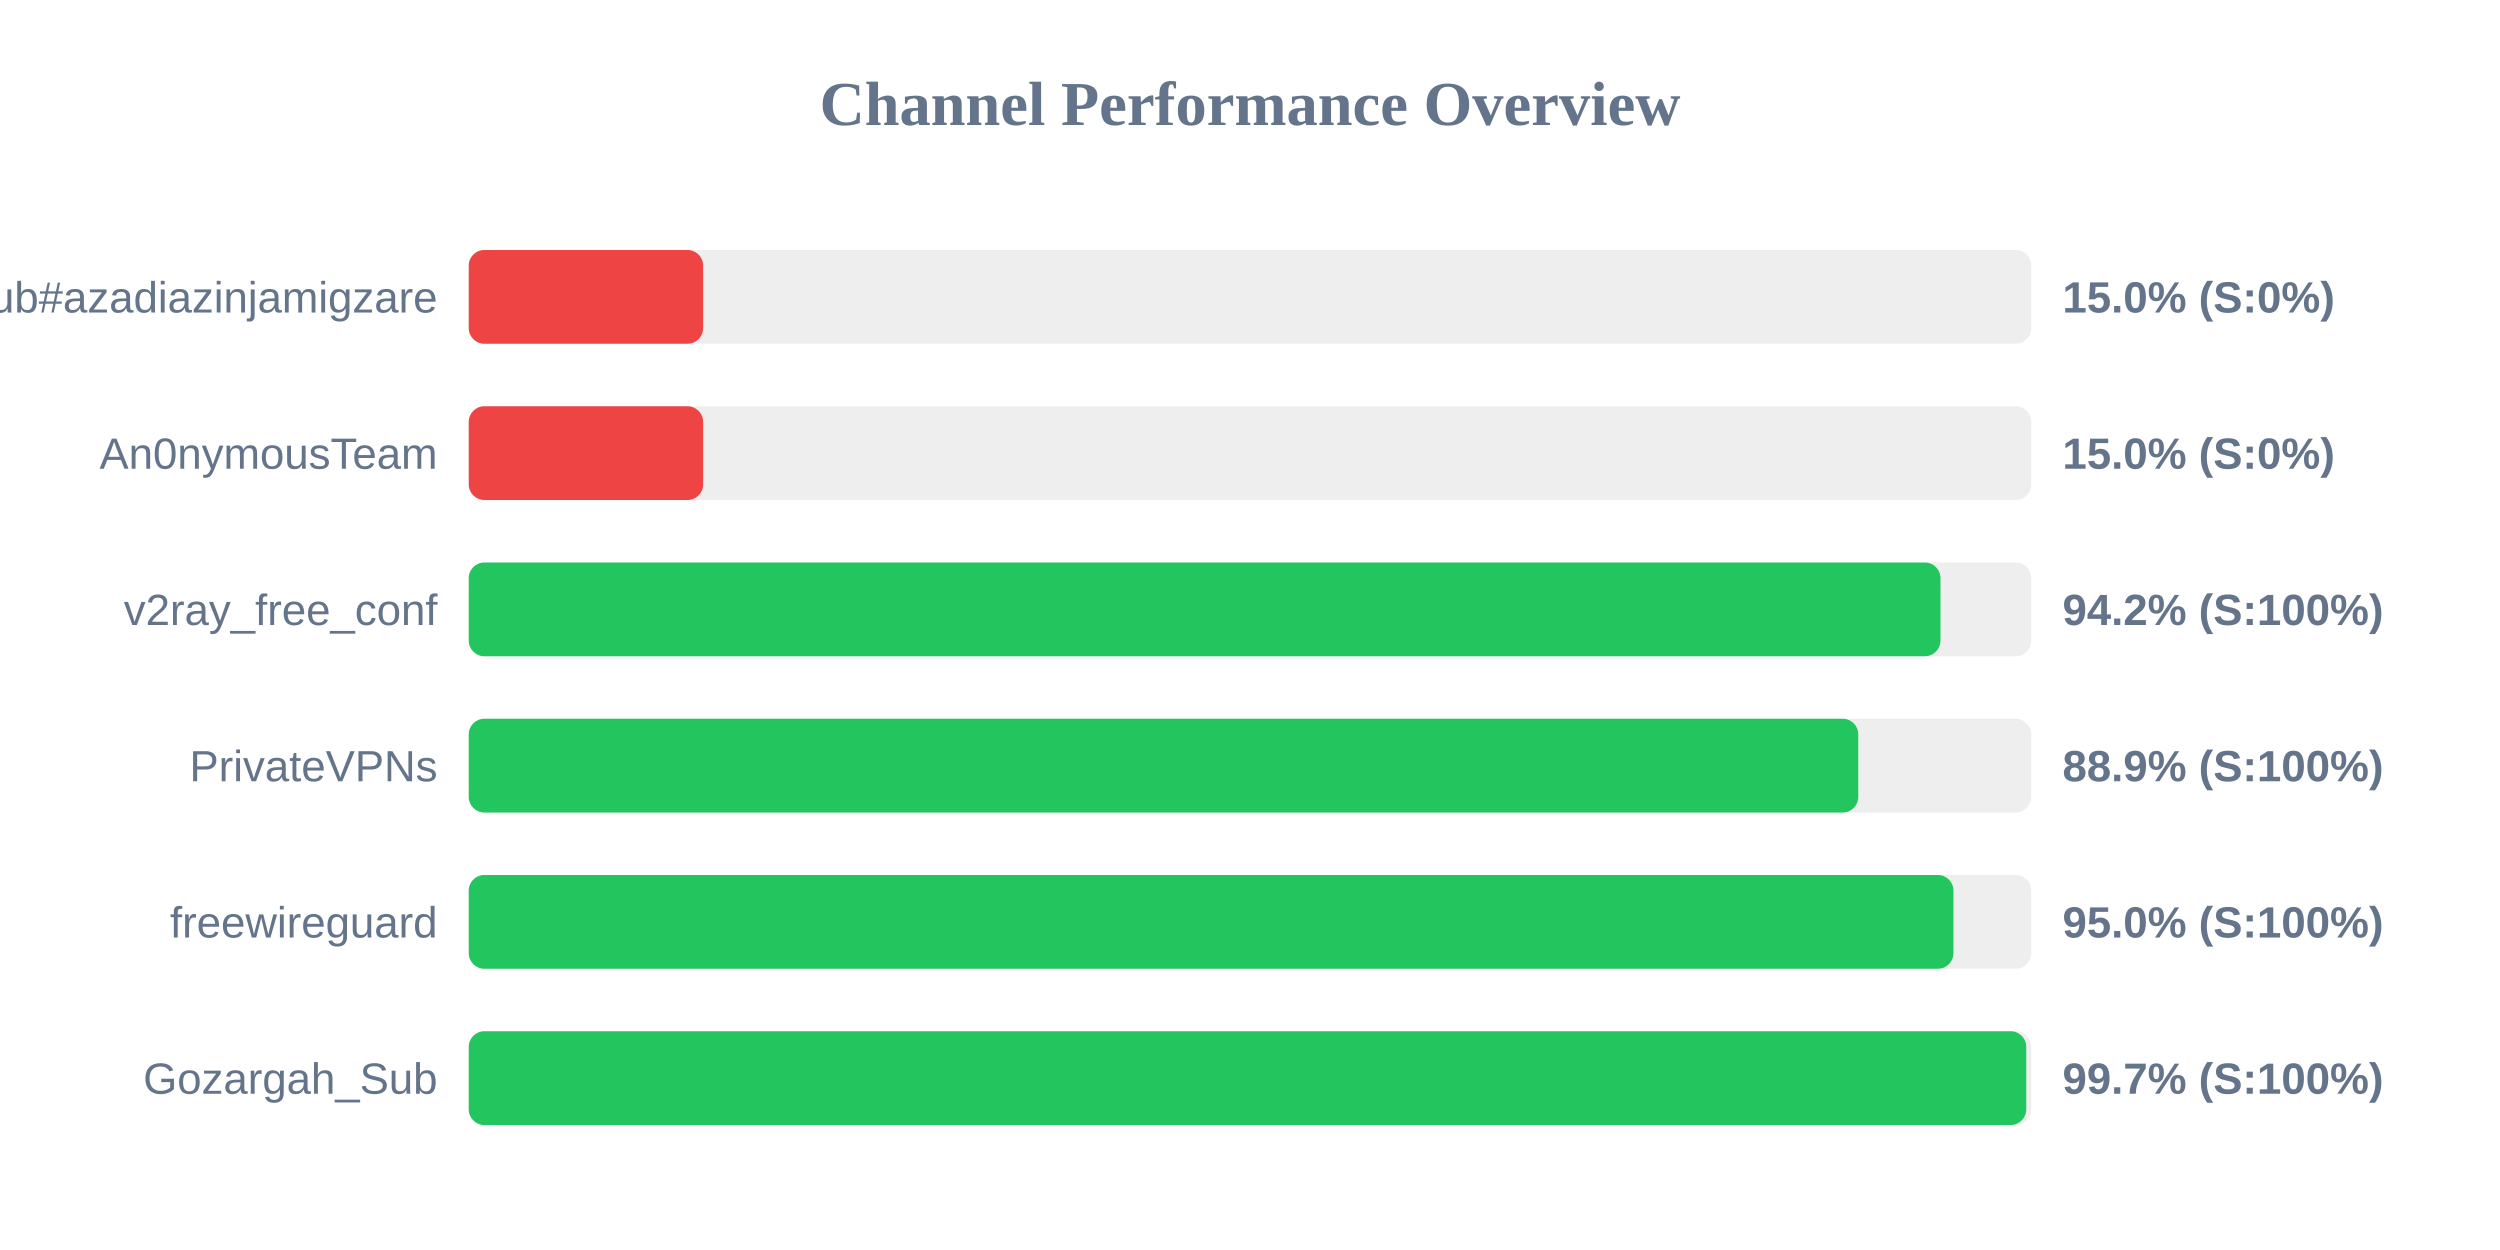
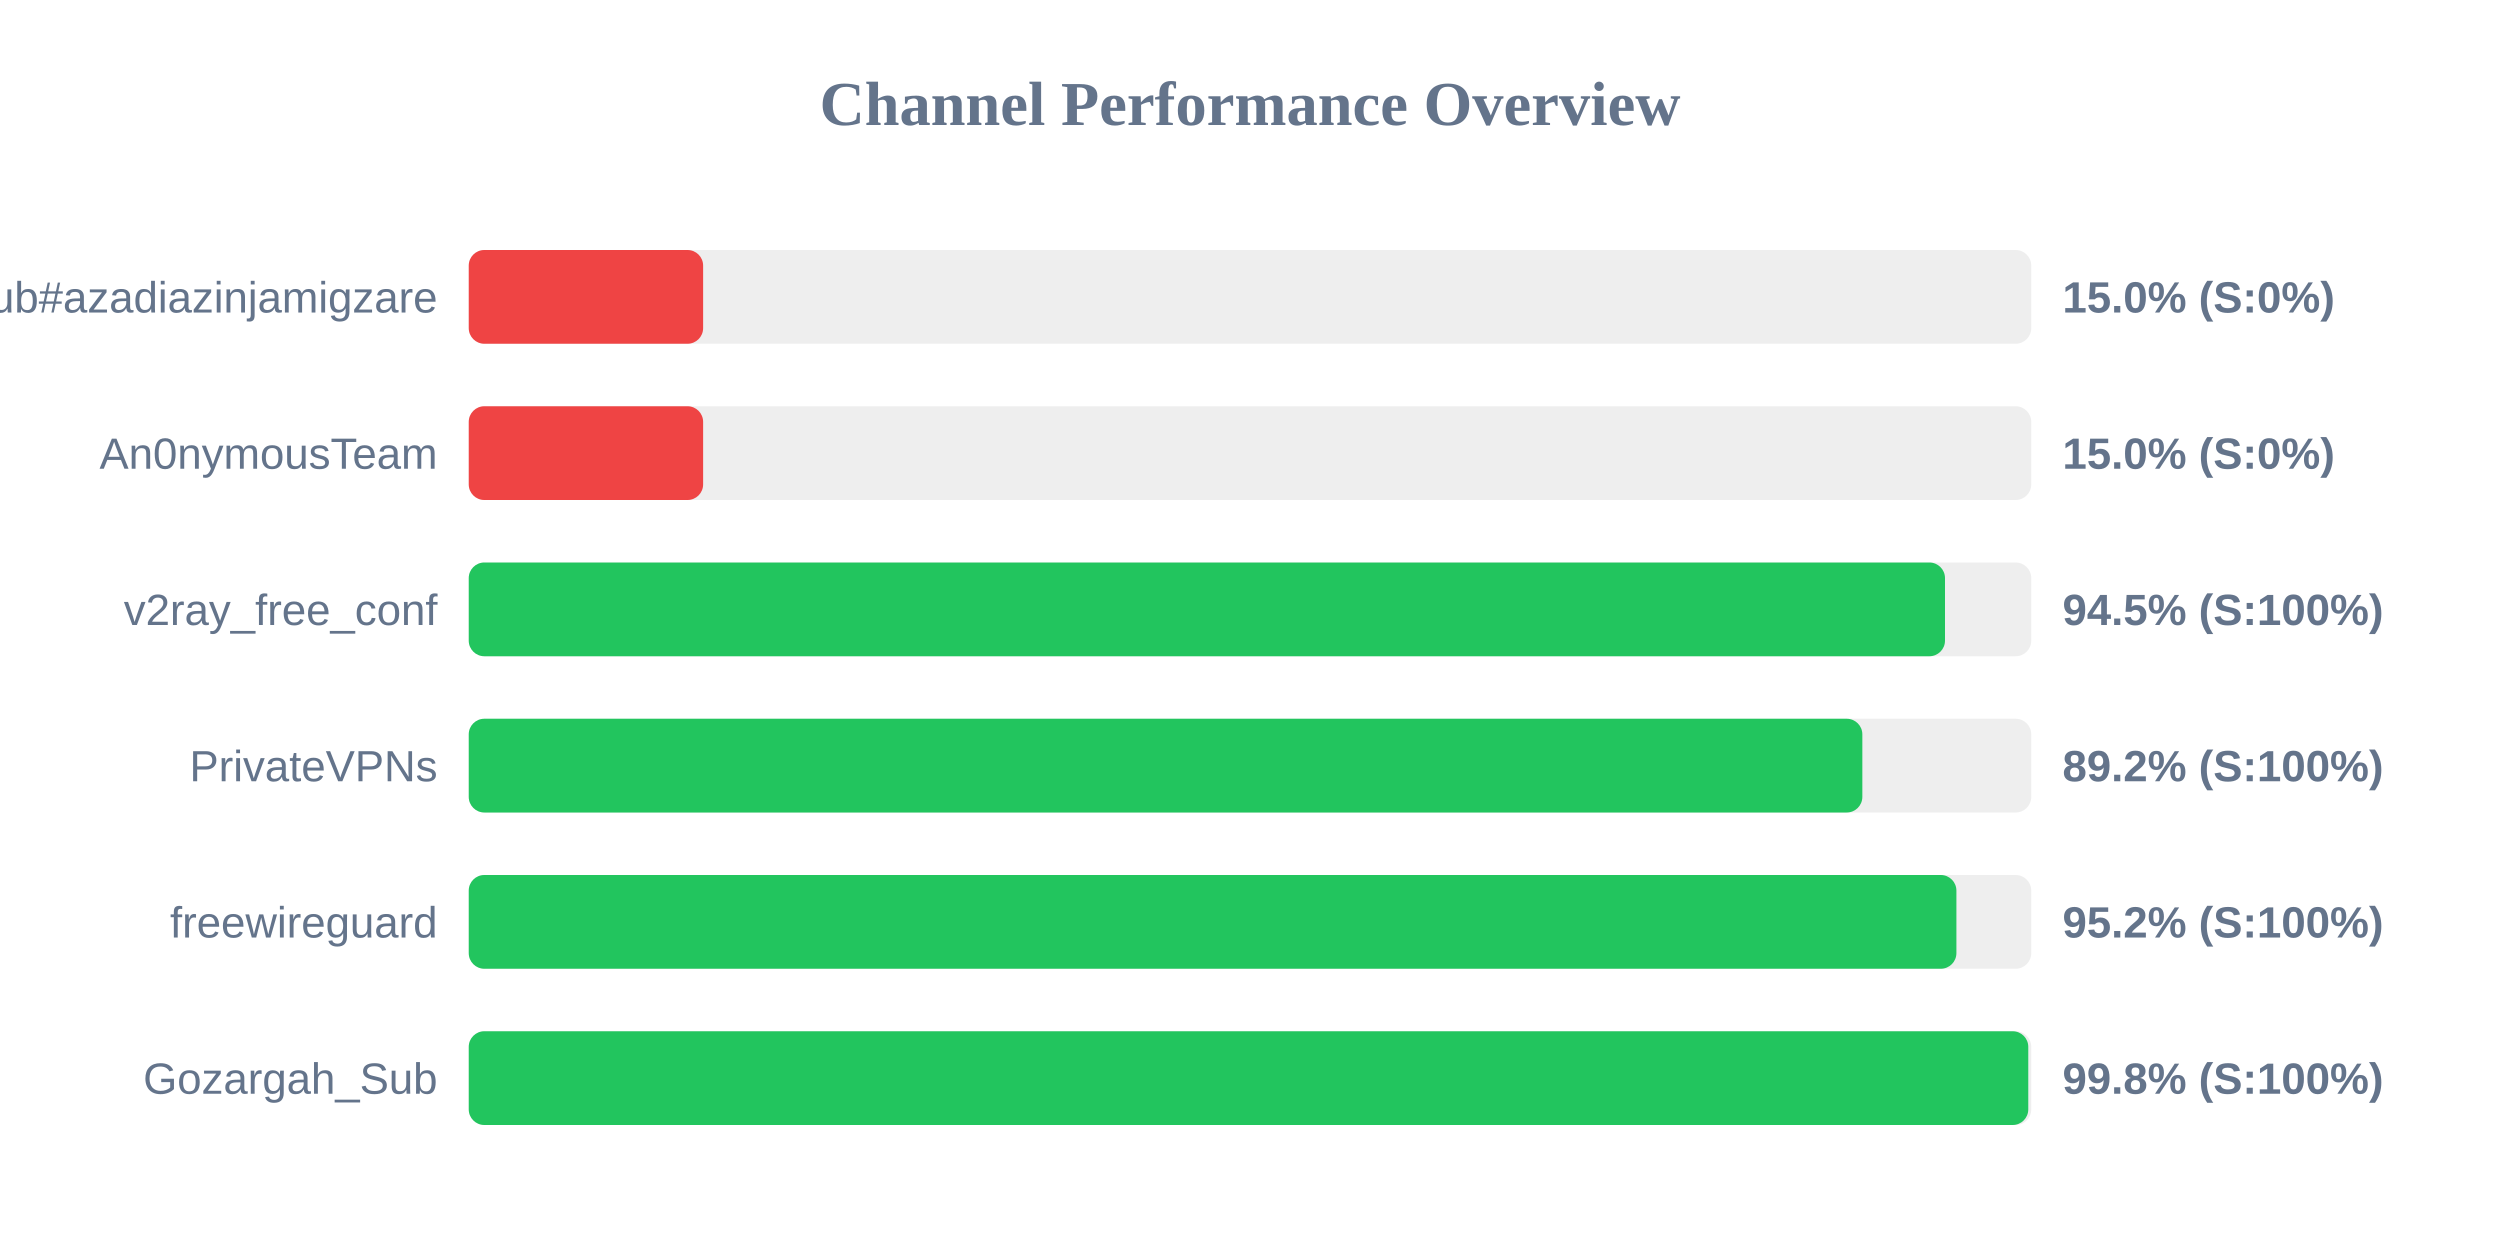
<svg xmlns="http://www.w3.org/2000/svg" width="800" height="400" version="1.1">
  <style>
        .row { font: 14px Arial; fill: #64748b; }
        .score { font: bold 14px Arial; fill: #64748b; }
    </style>
  <text x="400" y="40" text-anchor="middle" font-size="20px" font-weight="bold" fill="#64748b">Channel Performance Overview</text>
  <rect x="150" y="80" width="500" height="30" fill="#eee" rx="5" />
  <rect x="150" y="80" width="75.0" height="30" fill="#ef4444" rx="5" />
  <text x="140" y="100" text-anchor="end" class="row">Sub#azadiazinjamigzare</text>
  <text x="660" y="100" text-anchor="start" class="score">15.0% (S:0%)</text>
  <rect x="150" y="130" width="500" height="30" fill="#eee" rx="5" />
  <rect x="150" y="130" width="75.0" height="30" fill="#ef4444" rx="5" />
  <text x="140" y="150" text-anchor="end" class="row">An0nymousTeam</text>
  <text x="660" y="150" text-anchor="start" class="score">15.0% (S:0%)</text>
  <rect x="150" y="180" width="500" height="30" fill="#eee" rx="5" />
-   <rect x="150" y="180" width="470.95" height="30" fill="#22c55e" rx="5" />
+   <rect x="150" y="180" width="472.4" height="30" fill="#22c55e" rx="5" />
  <text x="140" y="200" text-anchor="end" class="row">v2ray_free_conf</text>
-   <text x="660" y="200" text-anchor="start" class="score">94.2% (S:100%)</text>
+   <text x="660" y="200" text-anchor="start" class="score">94.5% (S:100%)</text>
  <rect x="150" y="230" width="500" height="30" fill="#eee" rx="5" />
-   <rect x="150" y="230" width="444.65" height="30" fill="#22c55e" rx="5" />
+   <rect x="150" y="230" width="445.95" height="30" fill="#22c55e" rx="5" />
  <text x="140" y="250" text-anchor="end" class="row">PrivateVPNs</text>
-   <text x="660" y="250" text-anchor="start" class="score">88.9% (S:100%)</text>
+   <text x="660" y="250" text-anchor="start" class="score">89.2% (S:100%)</text>
  <rect x="150" y="280" width="500" height="30" fill="#eee" rx="5" />
-   <rect x="150" y="280" width="475.1" height="30" fill="#22c55e" rx="5" />
+   <rect x="150" y="280" width="476.05" height="30" fill="#22c55e" rx="5" />
  <text x="140" y="300" text-anchor="end" class="row">freewireguard</text>
-   <text x="660" y="300" text-anchor="start" class="score">95.0% (S:100%)</text>
+   <text x="660" y="300" text-anchor="start" class="score">95.2% (S:100%)</text>
  <rect x="150" y="330" width="500" height="30" fill="#eee" rx="5" />
-   <rect x="150" y="330" width="498.4" height="30" fill="#22c55e" rx="5" />
+   <rect x="150" y="330" width="499.05" height="30" fill="#22c55e" rx="5" />
  <text x="140" y="350" text-anchor="end" class="row">Gozargah_Sub</text>
-   <text x="660" y="350" text-anchor="start" class="score">99.7% (S:100%)</text>
+   <text x="660" y="350" text-anchor="start" class="score">99.8% (S:100%)</text>
</svg>
